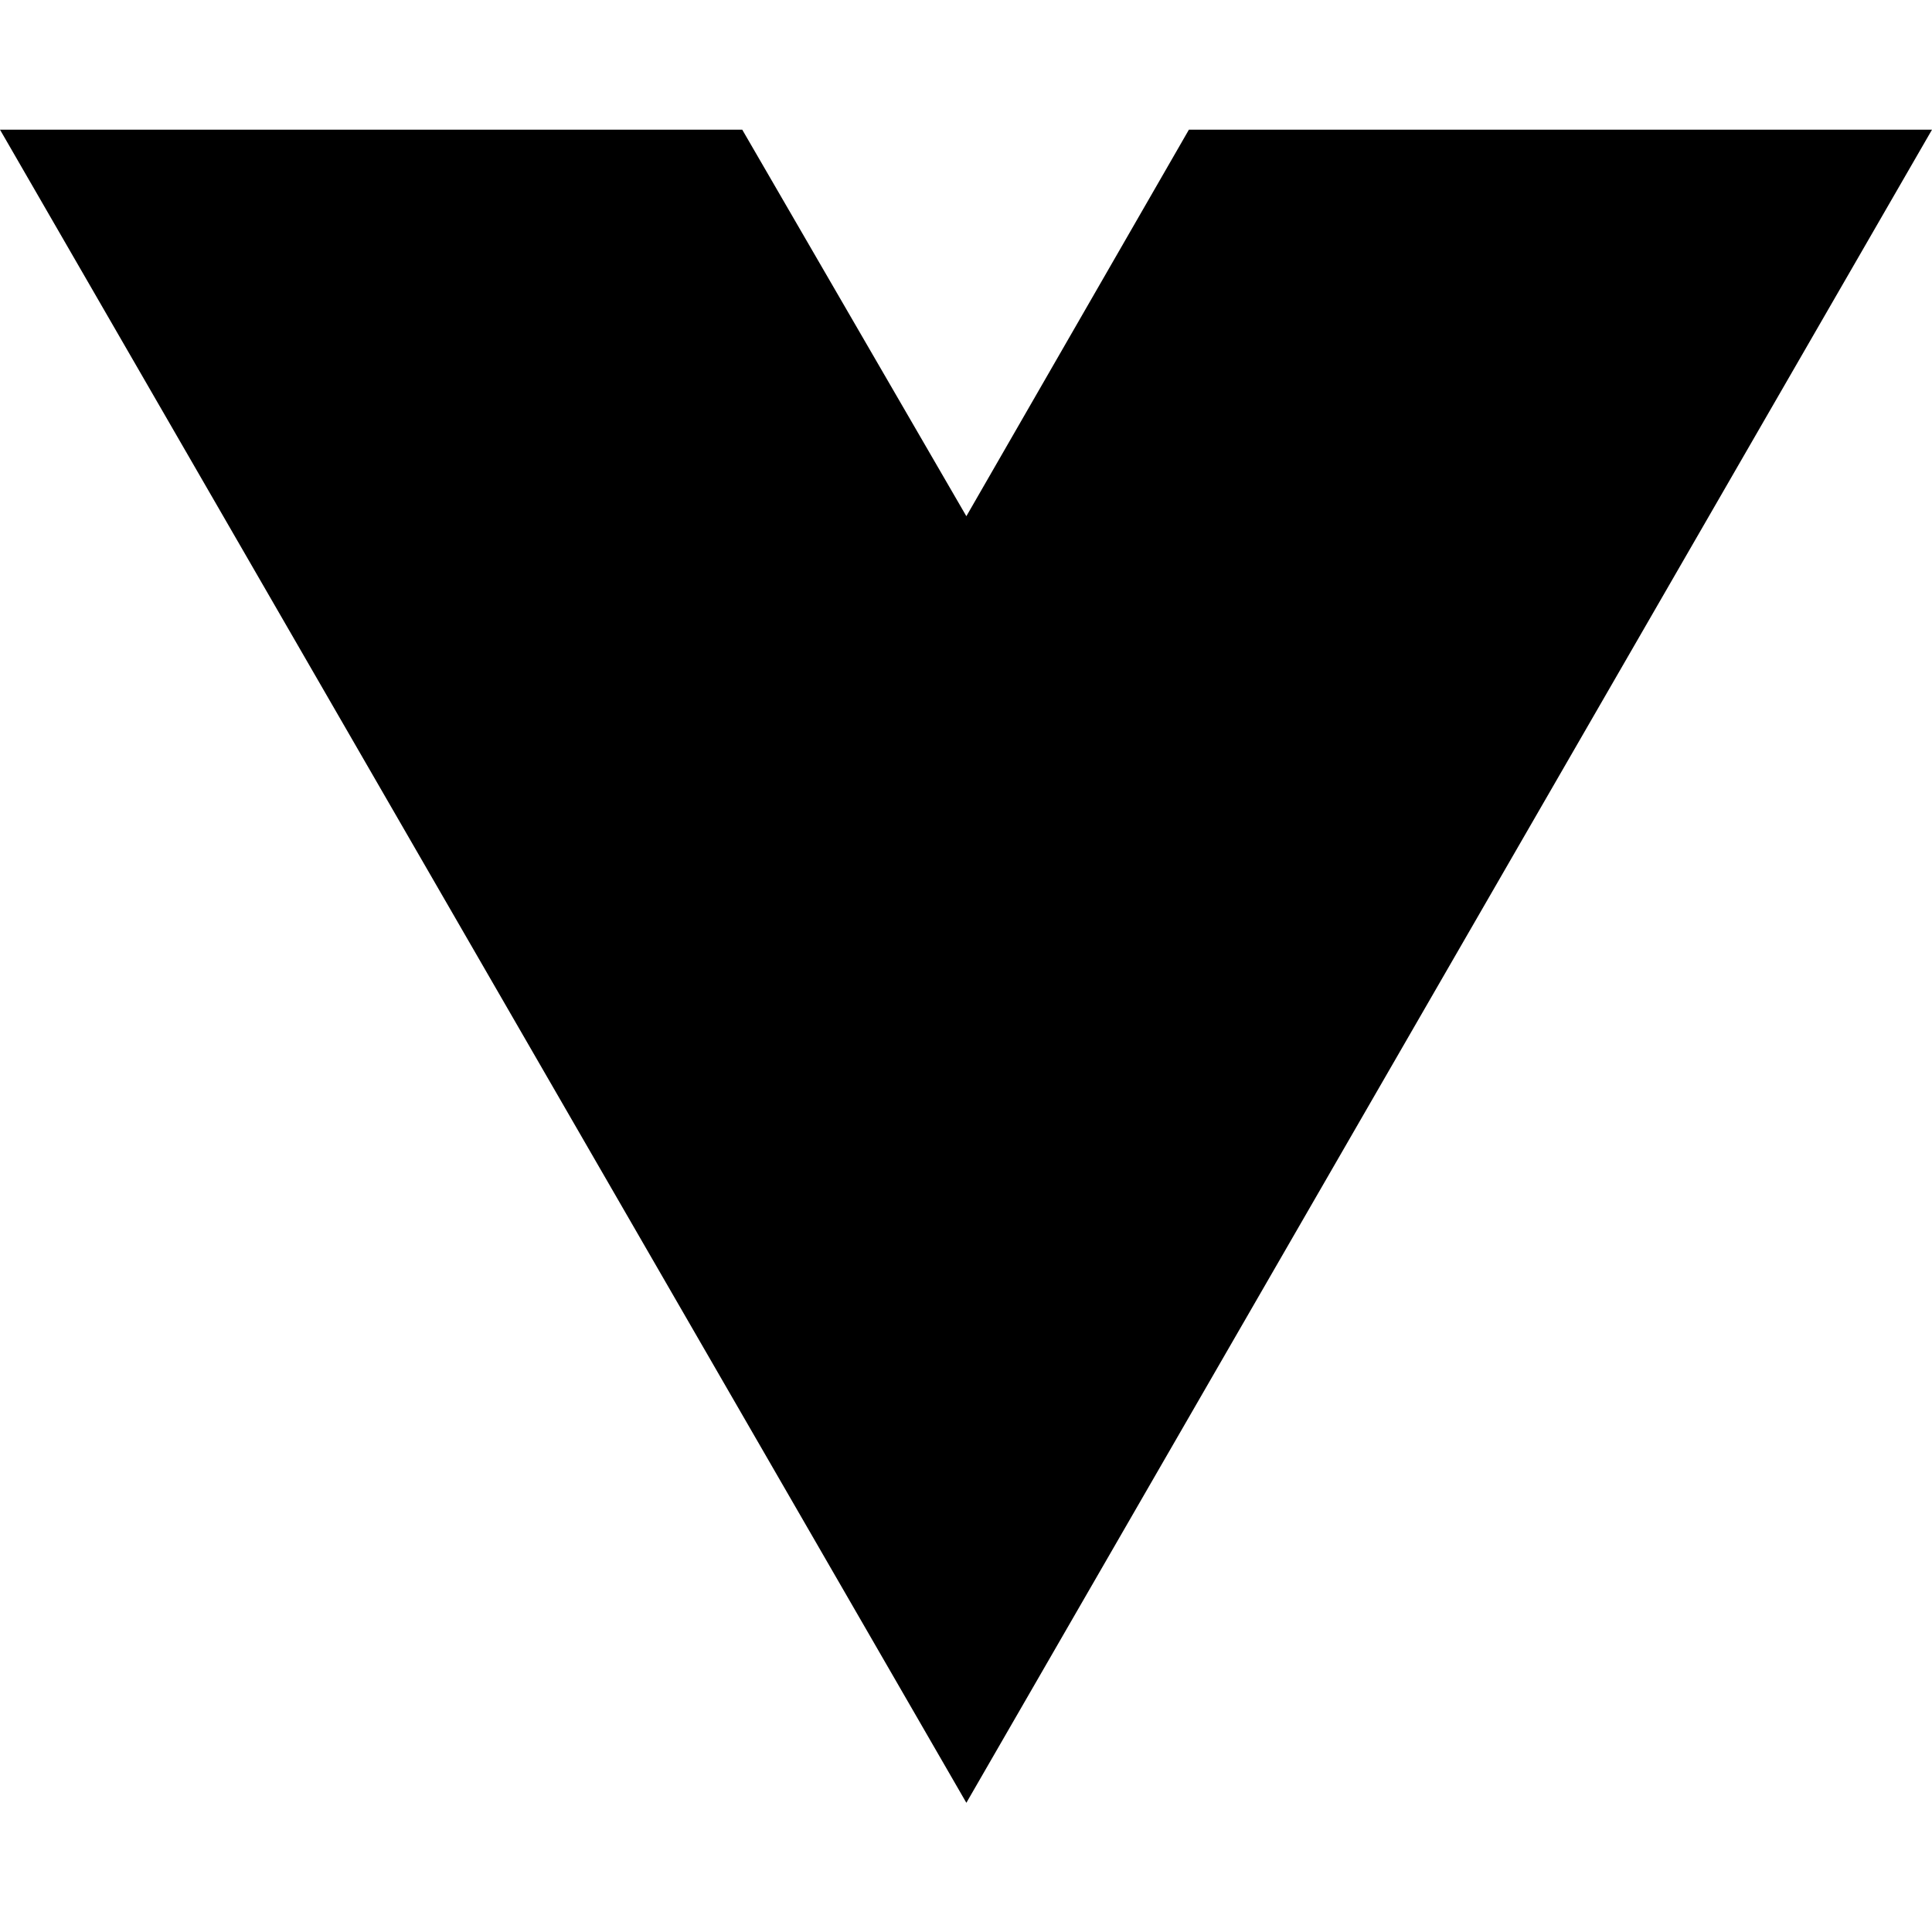
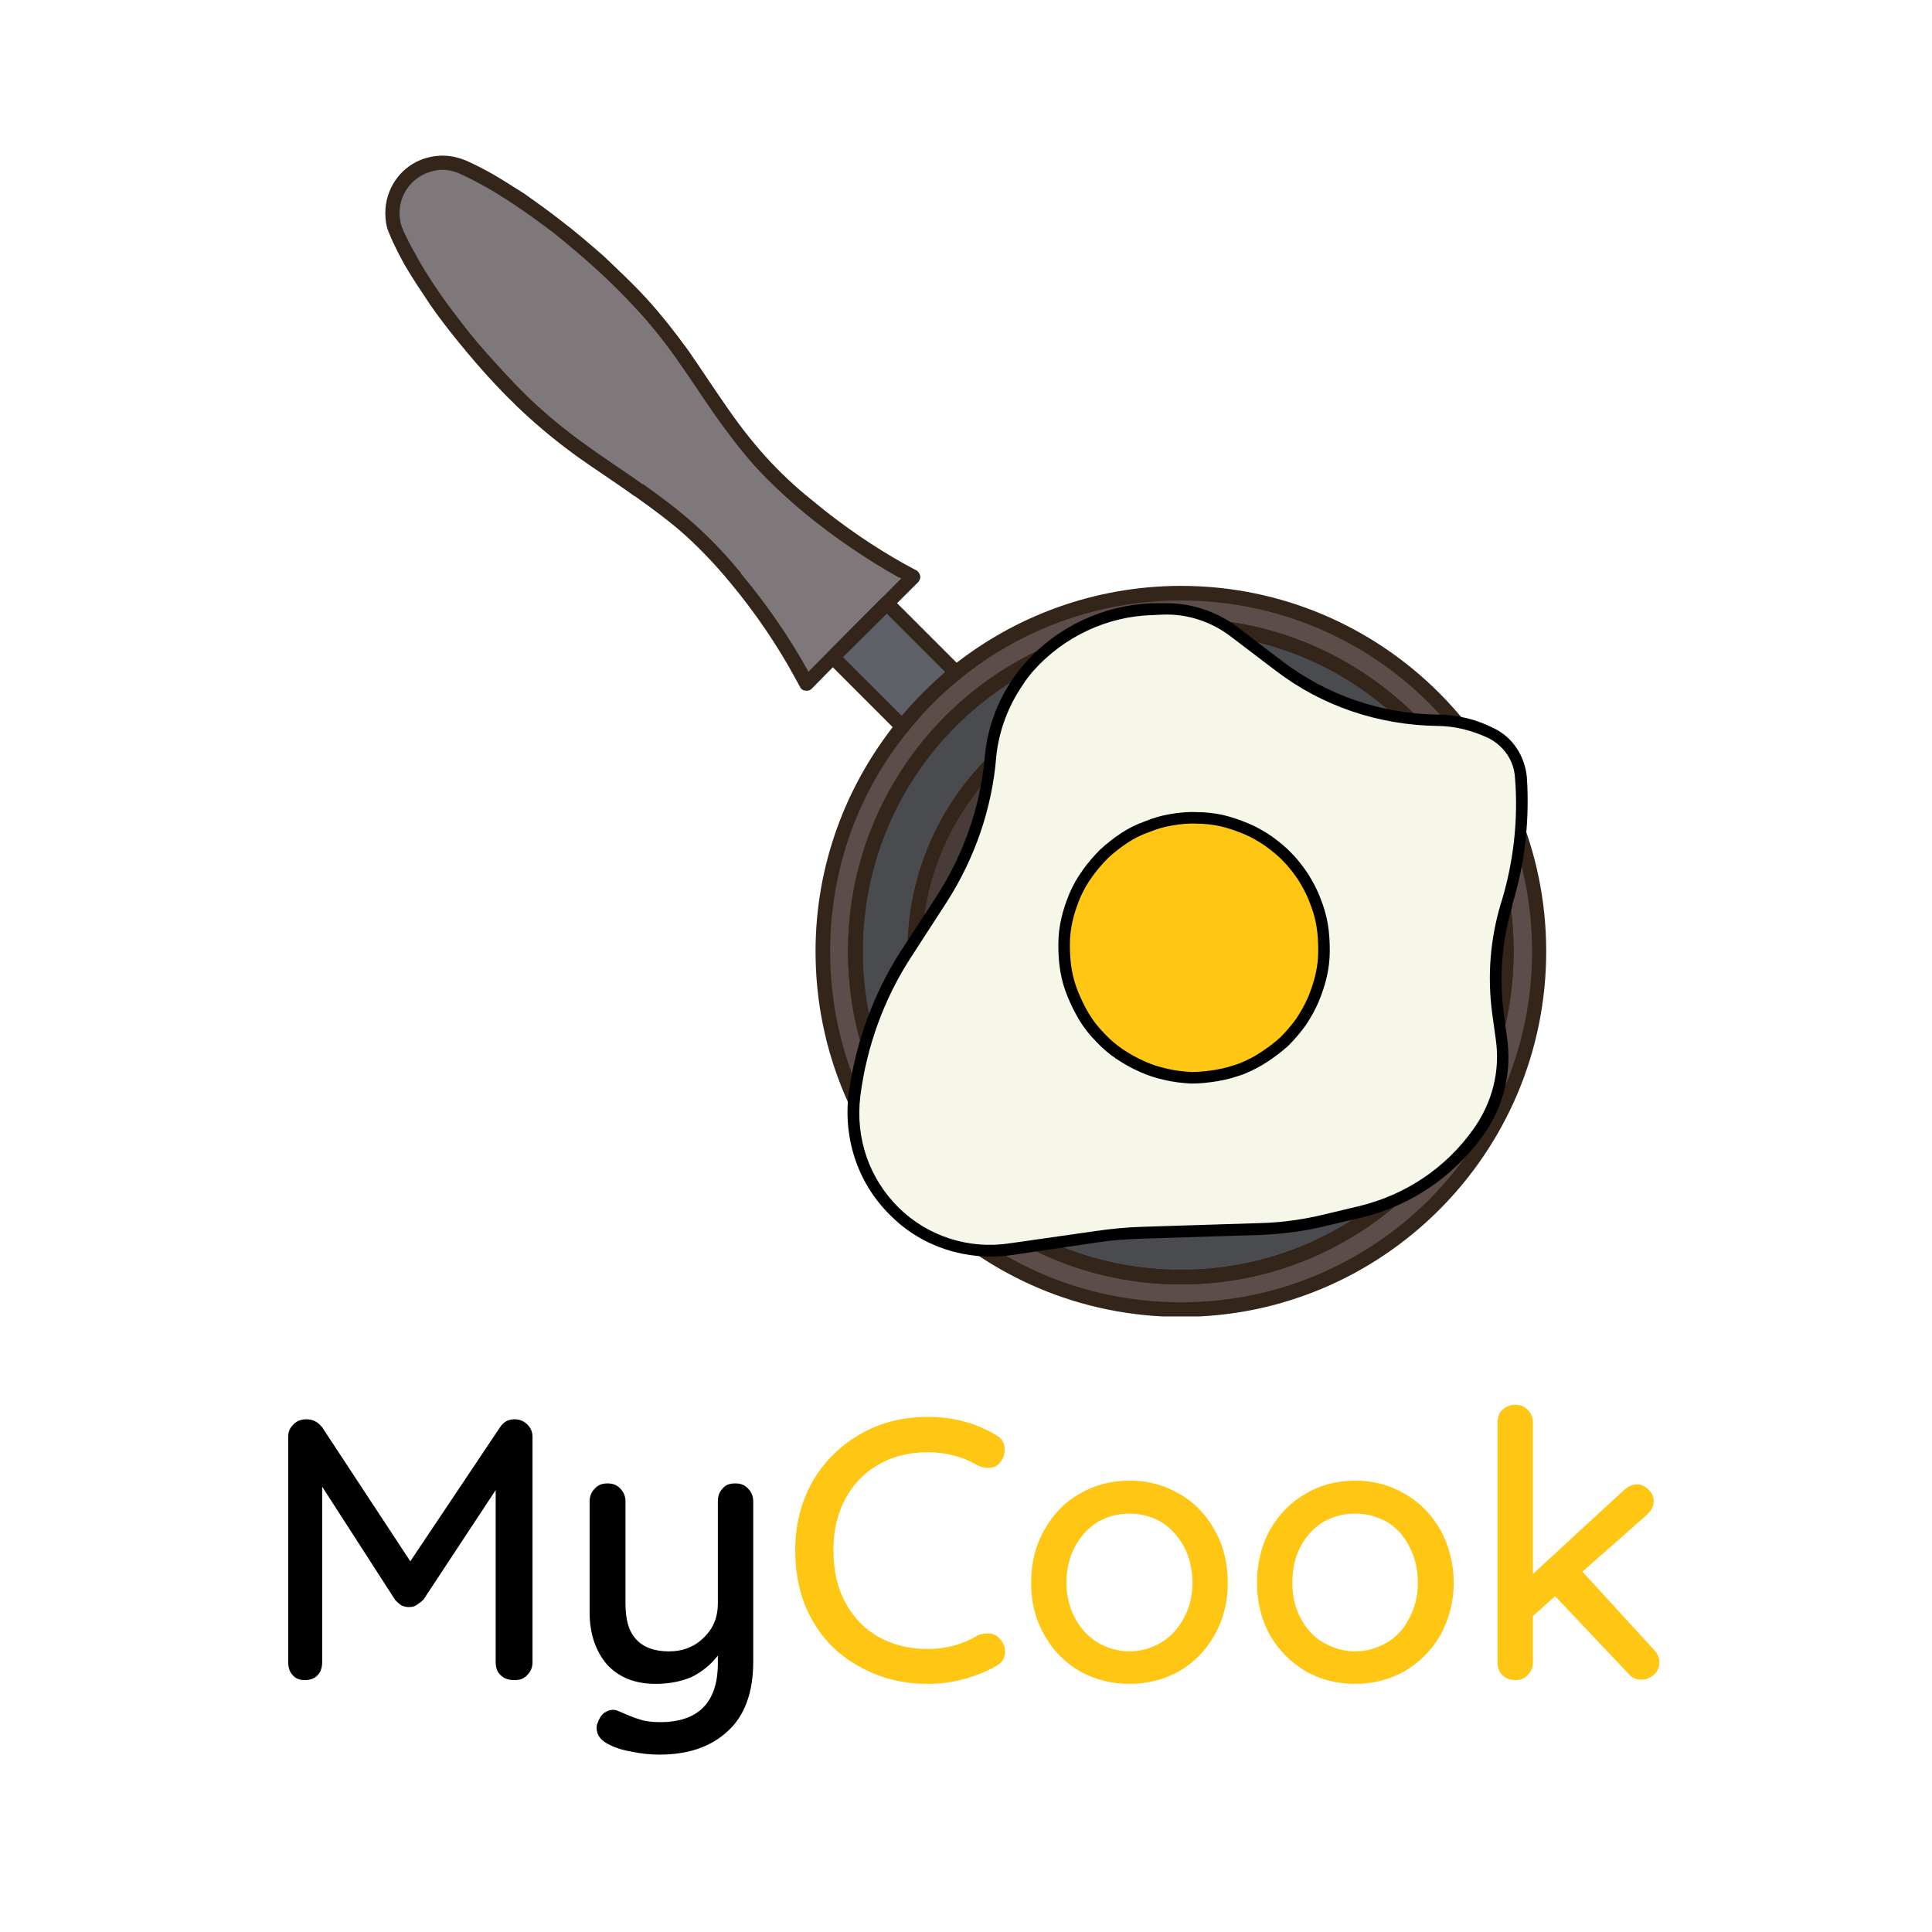
- <svg xmlns="http://www.w3.org/2000/svg" width="16" height="16" viewBox="0 0 16 16" fill="none">
-   <path d="M8.003 14.93L0 1.074H6.147L8.003 4.275L9.846 1.074H16L8.003 14.93Z" fill="black" />
+ <svg xmlns="http://www.w3.org/2000/svg" width="16px" height="16px" viewBox="0 0 16 16" version="1.1">
+   <defs>
+     <clipPath id="clip1">
+       <path d="M 3.191 1.285 L 7.703 1.285 L 7.703 5.809 L 3.191 5.809 Z M 3.191 1.285 " />
+     </clipPath>
+     <clipPath id="clip2">
+       <path d="M 6.637 4.742 L 12.809 4.742 L 12.809 10.902 L 6.637 10.902 Z M 6.637 4.742 " />
+     </clipPath>
+     <clipPath id="clip3">
+       <path d="M 7 5 L 12.68 5 L 12.68 10.43 L 7 10.43 Z M 7 5 " />
+     </clipPath>
+     <clipPath id="clip4">
+       <path d="M 5.91 9.129 L 9.496 3.992 L 13.91 7.07 L 10.328 12.207 Z M 5.91 9.129 " />
+     </clipPath>
+     <clipPath id="clip5">
+       <path d="M 5.91 9.129 L 9.496 3.992 L 13.91 7.07 L 10.328 12.207 Z M 5.91 9.129 " />
+     </clipPath>
+     <clipPath id="clip6">
+       <path d="M 5.91 9.129 L 9.496 3.992 L 13.91 7.07 L 10.328 12.207 Z M 5.91 9.129 " />
+     </clipPath>
+     <clipPath id="clip7">
+       <path d="M 7 4.977 L 12.68 4.977 L 12.68 10.43 L 7 10.43 Z M 7 4.977 " />
+     </clipPath>
+     <clipPath id="clip8">
+       <path d="M 5.91 9.129 L 9.496 3.992 L 13.91 7.07 L 10.328 12.207 Z M 5.91 9.129 " />
+     </clipPath>
+     <clipPath id="clip9">
+       <path d="M 5.91 9.129 L 9.496 3.992 L 13.91 7.07 L 10.328 12.207 Z M 5.91 9.129 " />
+     </clipPath>
+     <clipPath id="clip10">
+       <path d="M 5.91 9.129 L 9.496 3.992 L 13.91 7.07 L 10.328 12.207 Z M 5.91 9.129 " />
+     </clipPath>
+     <clipPath id="clip11">
+       <path d="M 8.77 6.754 L 11 6.754 L 11 9 L 8.77 9 Z M 8.77 6.754 " />
+     </clipPath>
+     <clipPath id="clip12">
+       <path d="M 5.91 9.129 L 9.496 3.992 L 13.91 7.07 L 10.328 12.207 Z M 5.91 9.129 " />
+     </clipPath>
+     <clipPath id="clip13">
+       <path d="M 5.91 9.129 L 9.496 3.992 L 13.91 7.07 L 10.328 12.207 Z M 5.91 9.129 " />
+     </clipPath>
+     <clipPath id="clip14">
+       <path d="M 5.91 9.129 L 9.496 3.992 L 13.91 7.07 L 10.328 12.207 Z M 5.91 9.129 " />
+     </clipPath>
+     <clipPath id="clip15">
+       <path d="M 7.348 5.332 L 12.324 5.332 L 12.324 10.312 L 7.348 10.312 Z M 7.348 5.332 " />
+     </clipPath>
+     <clipPath id="clip16">
+       <path d="M 5.91 9.129 L 9.496 3.992 L 13.91 7.07 L 10.328 12.207 Z M 5.91 9.129 " />
+     </clipPath>
+     <clipPath id="clip17">
+       <path d="M 5.91 9.129 L 9.496 3.992 L 13.91 7.07 L 10.328 12.207 Z M 5.91 9.129 " />
+     </clipPath>
+     <clipPath id="clip18">
+       <path d="M 5.91 9.129 L 9.496 3.992 L 13.91 7.07 L 10.328 12.207 Z M 5.91 9.129 " />
+     </clipPath>
+   </defs>
+   <g id="surface1">
+     <path style=" stroke:none;fill-rule:nonzero;fill:rgb(36.471%,37.647%,40.392%);fill-opacity:1;" d="M 7.055 5.09 L 6.543 5.09 L 8.184 6.73 L 8.629 6.281 L 7.055 4.707 L 7.055 5.09 " />
+     <path style=" stroke:none;fill-rule:nonzero;fill:rgb(49.412%,47.059%,48.235%);fill-opacity:1;" d="M 3.508 1.379 C 3.297 1.465 3.195 1.707 3.281 1.918 C 3.281 1.918 3.316 2.012 3.402 2.156 C 3.441 2.23 3.492 2.312 3.559 2.41 C 3.621 2.504 3.695 2.605 3.781 2.715 C 3.867 2.824 3.961 2.941 4.066 3.059 C 4.176 3.172 4.289 3.293 4.414 3.41 C 4.543 3.527 4.684 3.637 4.832 3.742 C 4.98 3.852 5.137 3.953 5.289 4.059 C 5.441 4.164 5.59 4.277 5.723 4.398 C 5.859 4.52 5.98 4.648 6.09 4.785 C 6.309 5.047 6.492 5.32 6.629 5.57 C 6.648 5.602 6.664 5.633 6.68 5.66 L 7.562 4.777 C 7.531 4.762 7.504 4.746 7.473 4.73 C 7.223 4.59 6.949 4.41 6.684 4.188 C 6.551 4.078 6.422 3.957 6.301 3.824 C 6.18 3.688 6.066 3.543 5.961 3.391 C 5.852 3.234 5.75 3.078 5.645 2.93 C 5.539 2.781 5.426 2.641 5.312 2.516 C 5.195 2.387 5.074 2.273 4.957 2.168 C 4.84 2.062 4.727 1.965 4.617 1.879 C 4.508 1.793 4.402 1.719 4.309 1.656 C 4.215 1.594 4.129 1.539 4.059 1.5 C 3.914 1.418 3.82 1.379 3.82 1.379 C 3.723 1.34 3.613 1.336 3.508 1.379 " />
+     <path style=" stroke:none;fill-rule:nonzero;fill:rgb(36.471%,30.196%,29.02%);fill-opacity:1;" d="M 9.781 4.914 C 11.418 4.914 12.746 6.242 12.746 7.879 C 12.746 9.516 11.418 10.844 9.781 10.844 C 8.141 10.844 6.812 9.516 6.812 7.879 C 6.812 6.242 8.141 4.914 9.781 4.914 " />
+     <path style=" stroke:none;fill-rule:nonzero;fill:rgb(29.02%,29.412%,30.98%);fill-opacity:1;" d="M 9.781 5.184 C 11.27 5.184 12.477 6.391 12.477 7.879 C 12.477 9.367 11.27 10.574 9.781 10.574 C 8.289 10.574 7.082 9.367 7.082 7.879 C 7.082 6.391 8.289 5.184 9.781 5.184 " />
+     <path style=" stroke:none;fill-rule:nonzero;fill:rgb(28.235%,23.137%,21.961%);fill-opacity:1;" d="M 9.781 5.672 C 11 5.672 11.984 6.66 11.984 7.879 C 11.984 9.098 11 10.086 9.781 10.086 C 8.562 10.086 7.574 9.098 7.574 7.879 C 7.574 6.66 8.562 5.672 9.781 5.672 " />
+     <path style=" stroke:none;fill-rule:nonzero;fill:rgb(20%,14.51%,9.804%);fill-opacity:1;" d="M 7.473 6.016 L 7.52 6.055 C 7.648 5.895 7.793 5.746 7.957 5.617 C 7.969 5.605 7.977 5.59 7.977 5.574 C 7.977 5.559 7.973 5.539 7.961 5.527 L 7.387 4.953 C 7.375 4.941 7.359 4.938 7.344 4.938 C 7.328 4.938 7.312 4.941 7.301 4.953 L 6.855 5.402 C 6.832 5.426 6.832 5.461 6.855 5.484 L 7.43 6.059 C 7.441 6.07 7.457 6.078 7.477 6.078 C 7.492 6.074 7.508 6.066 7.52 6.055 L 7.473 6.016 L 7.516 5.977 L 6.98 5.441 L 7.344 5.082 L 7.875 5.613 L 7.918 5.57 L 7.879 5.523 C 7.715 5.66 7.562 5.812 7.426 5.98 L 7.473 6.016 L 7.516 5.977 L 7.473 6.016 " />
+     <g clip-path="url(#clip1)" clip-rule="nonzero">
+       <path style=" stroke:none;fill-rule:nonzero;fill:rgb(20%,14.51%,9.804%);fill-opacity:1;" d="M 3.508 1.379 L 3.484 1.324 C 3.301 1.398 3.191 1.578 3.191 1.762 C 3.191 1.824 3.199 1.883 3.227 1.941 C 3.227 1.945 3.266 2.039 3.348 2.188 C 3.391 2.262 3.445 2.348 3.508 2.441 C 3.57 2.539 3.648 2.645 3.734 2.754 C 3.82 2.863 3.918 2.98 4.023 3.098 C 4.129 3.215 4.246 3.336 4.375 3.453 C 4.504 3.57 4.645 3.684 4.797 3.793 C 4.945 3.898 5.105 4 5.254 4.109 L 5.258 4.109 C 5.406 4.215 5.555 4.324 5.684 4.441 C 5.816 4.562 5.934 4.688 6.043 4.82 C 6.262 5.082 6.441 5.352 6.578 5.602 C 6.594 5.629 6.609 5.66 6.625 5.688 C 6.633 5.707 6.652 5.719 6.668 5.719 C 6.688 5.723 6.707 5.719 6.723 5.703 L 6.938 5.484 L 7.605 4.82 C 7.617 4.805 7.625 4.785 7.621 4.77 C 7.617 4.75 7.605 4.734 7.59 4.723 C 7.562 4.711 7.531 4.691 7.5 4.676 C 7.254 4.539 6.984 4.359 6.723 4.141 C 6.59 4.035 6.461 3.914 6.344 3.785 C 6.223 3.652 6.113 3.508 6.008 3.355 C 5.902 3.203 5.801 3.047 5.695 2.895 C 5.586 2.746 5.473 2.602 5.355 2.473 C 5.238 2.344 5.113 2.23 5 2.121 C 4.879 2.016 4.766 1.918 4.652 1.832 C 4.543 1.746 4.438 1.672 4.344 1.605 C 4.246 1.543 4.16 1.488 4.086 1.445 C 3.941 1.363 3.848 1.324 3.844 1.324 C 3.785 1.301 3.727 1.289 3.664 1.289 C 3.605 1.289 3.543 1.301 3.484 1.324 L 3.531 1.434 C 3.574 1.418 3.617 1.406 3.664 1.406 C 3.711 1.406 3.758 1.418 3.801 1.434 L 3.82 1.379 L 3.793 1.43 L 3.797 1.434 C 3.805 1.438 3.891 1.473 4.027 1.551 C 4.098 1.59 4.184 1.645 4.277 1.707 C 4.371 1.77 4.473 1.844 4.582 1.926 C 4.688 2.012 4.801 2.105 4.918 2.211 C 5.035 2.316 5.152 2.43 5.266 2.555 C 5.383 2.68 5.492 2.816 5.598 2.965 C 5.703 3.113 5.805 3.27 5.91 3.422 C 6.02 3.578 6.133 3.727 6.254 3.863 C 6.379 4 6.512 4.121 6.645 4.234 C 6.914 4.457 7.191 4.641 7.441 4.781 L 7.445 4.781 C 7.473 4.797 7.504 4.812 7.535 4.832 L 7.562 4.777 L 7.52 4.734 L 6.855 5.402 L 6.637 5.621 L 6.68 5.66 L 6.73 5.633 C 6.715 5.605 6.699 5.574 6.684 5.543 C 6.543 5.289 6.359 5.016 6.133 4.746 L 6.137 4.746 C 6.023 4.609 5.902 4.477 5.766 4.355 C 5.629 4.23 5.477 4.117 5.324 4.008 L 5.324 4.012 C 5.172 3.902 5.012 3.801 4.867 3.695 C 4.719 3.59 4.582 3.48 4.457 3.367 C 4.332 3.254 4.219 3.133 4.113 3.016 C 4.008 2.902 3.91 2.789 3.828 2.68 C 3.742 2.57 3.668 2.469 3.605 2.375 C 3.543 2.281 3.492 2.199 3.453 2.129 L 3.453 2.125 C 3.41 2.055 3.383 2 3.363 1.957 C 3.352 1.938 3.348 1.922 3.34 1.914 C 3.34 1.906 3.34 1.902 3.336 1.902 L 3.336 1.898 C 3.316 1.855 3.309 1.809 3.309 1.762 C 3.309 1.625 3.391 1.492 3.531 1.434 L 3.508 1.379 " />
+     </g>
+     <g clip-path="url(#clip2)" clip-rule="nonzero">
+       <path style=" stroke:none;fill-rule:nonzero;fill:rgb(20%,14.51%,9.804%);fill-opacity:1;" d="M 9.781 5.184 L 9.781 5.242 C 10.508 5.242 11.168 5.535 11.645 6.016 C 12.121 6.492 12.418 7.152 12.418 7.879 C 12.418 8.605 12.121 9.266 11.645 9.742 C 11.168 10.223 10.508 10.516 9.781 10.516 C 9.051 10.516 8.395 10.223 7.914 9.742 C 7.438 9.266 7.145 8.605 7.145 7.879 C 7.145 7.152 7.438 6.492 7.914 6.016 C 8.395 5.535 9.051 5.242 9.781 5.242 L 9.781 5.121 C 8.258 5.121 7.023 6.355 7.023 7.879 C 7.023 9.402 8.258 10.637 9.781 10.637 C 11.301 10.637 12.535 9.402 12.535 7.879 C 12.535 6.355 11.301 5.121 9.781 5.121 Z M 7.473 6.016 L 7.426 5.98 C 7.008 6.5 6.754 7.16 6.754 7.879 C 6.754 9.551 8.109 10.906 9.781 10.906 C 11.449 10.906 12.805 9.551 12.805 7.879 C 12.805 6.207 11.449 4.852 9.781 4.852 C 9.062 4.852 8.398 5.105 7.879 5.523 C 7.715 5.66 7.562 5.812 7.426 5.98 L 7.473 6.016 L 7.52 6.055 C 7.648 5.895 7.793 5.746 7.957 5.617 C 8.453 5.215 9.09 4.973 9.781 4.973 C 10.582 4.973 11.309 5.297 11.836 5.824 C 12.359 6.352 12.688 7.074 12.688 7.879 C 12.688 8.684 12.359 9.406 11.836 9.934 C 11.309 10.461 10.582 10.785 9.781 10.785 C 8.977 10.785 8.25 10.461 7.723 9.934 C 7.199 9.406 6.875 8.684 6.875 7.879 C 6.875 7.188 7.113 6.555 7.52 6.055 L 7.473 6.016 " />
+     </g>
+     <path style=" stroke:none;fill-rule:nonzero;fill:rgb(20%,14.51%,9.804%);fill-opacity:1;" d="M 9.781 5.672 L 9.781 5.73 C 10.371 5.73 10.91 5.973 11.297 6.359 C 11.688 6.75 11.926 7.285 11.926 7.879 C 11.926 8.473 11.688 9.008 11.297 9.398 C 10.91 9.785 10.371 10.027 9.781 10.027 C 9.188 10.027 8.652 9.785 8.262 9.398 C 7.875 9.008 7.633 8.473 7.633 7.879 C 7.633 7.285 7.875 6.75 8.262 6.359 C 8.652 5.973 9.188 5.73 9.781 5.73 L 9.781 5.613 C 8.527 5.613 7.516 6.629 7.516 7.879 C 7.516 9.129 8.527 10.145 9.781 10.145 C 11.031 10.145 12.047 9.129 12.047 7.879 C 12.047 6.629 11.031 5.613 9.781 5.613 Z M 7.082 7.879 L 7.023 7.879 C 7.023 9.402 8.258 10.637 9.781 10.637 C 11.301 10.637 12.535 9.402 12.535 7.879 C 12.535 6.355 11.301 5.121 9.781 5.121 C 8.258 5.121 7.023 6.355 7.023 7.879 L 7.145 7.879 C 7.145 7.152 7.438 6.492 7.914 6.016 C 8.395 5.535 9.051 5.242 9.781 5.242 C 10.508 5.242 11.168 5.535 11.645 6.016 C 12.121 6.492 12.418 7.152 12.418 7.879 C 12.418 8.605 12.121 9.266 11.645 9.742 C 11.168 10.223 10.508 10.516 9.781 10.516 C 9.051 10.516 8.395 10.223 7.914 9.742 C 7.438 9.266 7.145 8.605 7.145 7.879 L 7.082 7.879 " />
+     <path style=" stroke:none;fill-rule:nonzero;fill:rgb(20%,14.51%,9.804%);fill-opacity:1;" d="M 7.574 7.879 L 7.516 7.879 C 7.516 9.129 8.527 10.145 9.781 10.145 C 11.031 10.145 12.047 9.129 12.047 7.879 C 12.047 6.629 11.031 5.613 9.781 5.613 C 8.527 5.613 7.516 6.629 7.516 7.879 L 7.633 7.879 C 7.633 7.285 7.875 6.75 8.262 6.359 C 8.652 5.973 9.188 5.73 9.781 5.73 C 10.371 5.73 10.91 5.973 11.297 6.359 C 11.688 6.75 11.926 7.285 11.926 7.879 C 11.926 8.473 11.688 9.008 11.297 9.398 C 10.91 9.785 10.371 10.027 9.781 10.027 C 9.188 10.027 8.652 9.785 8.262 9.398 C 7.875 9.008 7.633 8.473 7.633 7.879 L 7.574 7.879 " />
+     <g clip-path="url(#clip3)" clip-rule="nonzero">
+       <g clip-path="url(#clip4)" clip-rule="nonzero">
+         <g clip-path="url(#clip5)" clip-rule="nonzero">
+           <g clip-path="url(#clip6)" clip-rule="nonzero">
+             <path style=" stroke:none;fill-rule:nonzero;fill:rgb(96.863%,96.863%,91.373%);fill-opacity:1;" d="M 11.902 5.965 C 11.426 5.957 10.969 5.801 10.594 5.516 L 10.219 5.23 C 10.051 5.102 9.84 5.035 9.625 5.043 L 9.539 5.047 C 9.152 5.059 8.785 5.23 8.527 5.52 C 8.34 5.73 8.227 5.992 8.203 6.27 C 8.168 6.684 8.031 7.086 7.801 7.438 L 7.504 7.902 C 7.273 8.258 7.129 8.656 7.078 9.074 C 7.031 9.43 7.156 9.785 7.41 10.039 C 7.66 10.285 8.012 10.398 8.363 10.348 L 9.082 10.242 C 9.207 10.223 9.332 10.211 9.457 10.207 L 10.441 10.176 C 10.625 10.172 10.809 10.145 10.984 10.102 L 11.27 10.035 C 11.66 9.938 12.004 9.707 12.238 9.383 C 12.402 9.152 12.473 8.871 12.434 8.598 L 12.406 8.395 C 12.363 8.094 12.387 7.785 12.477 7.492 L 12.48 7.484 C 12.582 7.145 12.621 6.789 12.594 6.441 C 12.586 6.281 12.492 6.145 12.348 6.07 C 12.211 6.004 12.059 5.965 11.902 5.965 Z M 11.902 5.965 " />
+           </g>
+         </g>
+       </g>
+     </g>
+     <g clip-path="url(#clip7)" clip-rule="nonzero">
+       <g clip-path="url(#clip8)" clip-rule="nonzero">
+         <g clip-path="url(#clip9)" clip-rule="nonzero">
+           <g clip-path="url(#clip10)" clip-rule="nonzero">
+             <path style=" stroke:none;fill-rule:nonzero;fill:rgb(0%,0%,0%);fill-opacity:1;" d="M 12.289 9.395 C 12.285 9.402 12.281 9.406 12.277 9.41 C 12.035 9.746 11.684 9.984 11.281 10.082 L 11 10.148 C 10.816 10.195 10.629 10.219 10.441 10.227 L 9.457 10.258 C 9.336 10.262 9.211 10.27 9.09 10.289 L 8.371 10.395 C 8.008 10.445 7.637 10.328 7.379 10.07 C 7.109 9.809 6.984 9.441 7.027 9.066 C 7.082 8.648 7.23 8.234 7.461 7.875 L 7.762 7.414 C 7.984 7.066 8.121 6.672 8.156 6.266 C 8.18 5.98 8.301 5.703 8.492 5.488 C 8.758 5.188 9.141 5.012 9.535 4.996 L 9.625 4.996 C 9.848 4.988 10.07 5.059 10.246 5.191 L 10.621 5.477 C 10.992 5.758 11.434 5.91 11.902 5.918 C 12.066 5.918 12.227 5.957 12.371 6.031 C 12.527 6.105 12.629 6.262 12.645 6.438 C 12.668 6.793 12.629 7.152 12.523 7.496 L 12.523 7.508 C 12.438 7.793 12.414 8.09 12.453 8.387 L 12.48 8.59 C 12.523 8.875 12.453 9.16 12.289 9.395 Z M 8.473 5.668 C 8.348 5.848 8.27 6.059 8.25 6.273 C 8.215 6.695 8.074 7.105 7.844 7.465 L 7.543 7.93 C 7.32 8.273 7.176 8.672 7.125 9.078 C 7.082 9.426 7.199 9.762 7.445 10.004 C 7.684 10.238 8.023 10.348 8.359 10.297 L 9.074 10.195 C 9.203 10.176 9.328 10.164 9.457 10.16 L 10.438 10.129 C 10.617 10.125 10.801 10.098 10.977 10.055 L 11.258 9.988 C 11.641 9.895 11.973 9.672 12.199 9.355 C 12.359 9.133 12.426 8.867 12.387 8.605 L 12.359 8.402 C 12.316 8.09 12.34 7.781 12.43 7.48 L 12.434 7.469 C 12.535 7.137 12.574 6.789 12.547 6.445 C 12.539 6.301 12.457 6.18 12.328 6.113 C 12.195 6.051 12.051 6.012 11.902 6.012 C 11.414 6.004 10.949 5.848 10.566 5.555 L 10.191 5.27 C 10.031 5.148 9.832 5.082 9.629 5.09 L 9.539 5.094 C 9.168 5.105 8.812 5.273 8.562 5.551 C 8.531 5.586 8.5 5.625 8.473 5.668 Z M 8.473 5.668 " />
+           </g>
+         </g>
+       </g>
+     </g>
+     <g clip-path="url(#clip11)" clip-rule="nonzero">
+       <g clip-path="url(#clip12)" clip-rule="nonzero">
+         <g clip-path="url(#clip13)" clip-rule="nonzero">
+           <g clip-path="url(#clip14)" clip-rule="nonzero">
+             <path style=" stroke:none;fill-rule:nonzero;fill:rgb(100%,77.647%,7.451%);fill-opacity:1;" d="M 10.504 6.965 C 10.562 7.008 10.617 7.051 10.664 7.102 C 10.715 7.152 10.758 7.211 10.797 7.27 C 10.832 7.328 10.867 7.391 10.891 7.457 C 10.918 7.523 10.938 7.59 10.949 7.66 C 10.961 7.73 10.965 7.801 10.965 7.871 C 10.965 7.941 10.957 8.012 10.941 8.078 C 10.926 8.148 10.902 8.215 10.875 8.281 C 10.848 8.344 10.812 8.406 10.773 8.465 C 10.73 8.523 10.688 8.574 10.637 8.625 C 10.586 8.672 10.527 8.715 10.469 8.754 C 10.41 8.793 10.348 8.824 10.281 8.852 C 10.215 8.875 10.148 8.895 10.078 8.906 C 10.008 8.918 9.938 8.926 9.867 8.926 C 9.797 8.922 9.727 8.914 9.66 8.898 C 9.59 8.883 9.523 8.863 9.457 8.832 C 9.395 8.805 9.332 8.77 9.273 8.73 C 9.215 8.691 9.16 8.645 9.113 8.594 C 9.062 8.543 9.02 8.488 8.98 8.426 C 8.945 8.367 8.914 8.305 8.887 8.238 C 8.859 8.172 8.84 8.105 8.828 8.035 C 8.816 7.965 8.812 7.895 8.812 7.824 C 8.812 7.754 8.82 7.684 8.836 7.617 C 8.852 7.547 8.875 7.48 8.902 7.414 C 8.93 7.352 8.965 7.289 9.008 7.23 C 9.047 7.176 9.094 7.121 9.145 7.07 C 9.195 7.023 9.25 6.98 9.309 6.941 C 9.367 6.902 9.43 6.871 9.496 6.848 C 9.562 6.82 9.629 6.801 9.699 6.789 C 9.77 6.777 9.84 6.77 9.91 6.773 C 9.98 6.773 10.051 6.781 10.121 6.797 C 10.188 6.812 10.254 6.836 10.32 6.863 C 10.387 6.891 10.445 6.926 10.504 6.965 Z M 10.504 6.965 " />
+           </g>
+         </g>
+       </g>
+     </g>
+     <g clip-path="url(#clip15)" clip-rule="nonzero">
+       <g clip-path="url(#clip16)" clip-rule="nonzero">
+         <g clip-path="url(#clip17)" clip-rule="nonzero">
+           <g clip-path="url(#clip18)" clip-rule="nonzero">
+             <path style="fill:none;stroke-width:4;stroke-linecap:butt;stroke-linejoin:miter;stroke:rgb(0%,0%,0%);stroke-opacity:1;stroke-miterlimit:10;" d="M 182.191 104.674 C 182.119 107.711 181.953 110.614 181.333 113.435 C 180.805 116.391 179.823 119.266 178.747 122.006 C 177.578 124.613 176.274 127.313 174.556 129.705 C 172.931 132.231 171.119 134.489 168.986 136.572 C 166.853 138.656 164.533 140.471 162.119 142.153 C 159.706 143.835 157.105 145.249 154.451 146.301 C 151.663 147.447 148.823 148.232 145.888 148.883 C 143.088 149.44 140.101 149.729 137.154 149.792 C 134.113 149.72 131.341 149.461 128.382 148.935 C 125.557 148.315 122.679 147.334 119.935 146.259 C 117.19 145.185 114.621 143.789 112.092 142.166 C 109.697 140.45 107.437 138.641 105.351 136.51 C 103.264 134.38 101.313 132.156 99.629 129.745 C 98.079 127.241 96.663 124.644 95.61 121.993 C 94.462 119.209 93.542 116.465 93.025 113.441 C 92.467 110.644 92.177 107.66 92.115 104.717 C 92.052 101.774 92.352 98.778 92.973 95.956 C 93.5 93.001 94.348 90.22 95.558 87.385 C 96.727 84.779 98.125 82.212 99.749 79.687 C 101.374 77.161 103.186 74.903 105.319 72.819 C 107.452 70.736 109.772 68.92 112.186 67.239 C 114.599 65.557 117.2 64.143 119.854 63.091 C 122.642 61.945 125.483 61.16 128.417 60.509 C 131.217 59.952 134.205 59.662 137.245 59.734 C 140.058 59.765 143.057 60.064 146.017 60.591 C 148.842 61.211 151.627 62.058 154.371 63.133 C 157.115 64.207 159.684 65.603 162.079 67.319 C 164.608 68.941 166.869 70.751 168.955 72.881 C 171.041 75.012 172.993 77.236 174.542 79.74 C 176.226 82.15 177.642 84.748 178.789 87.532 C 179.843 90.183 180.629 93.02 181.28 95.951 C 181.932 98.881 182.128 101.731 182.191 104.674 Z M 182.191 104.674 " transform="matrix(0.0136697,-0.019595,0.0196193,0.0136866,5.959778,9.10223)" />
+           </g>
+         </g>
+       </g>
+     </g>
+     <path style=" stroke:none;fill-rule:nonzero;fill:rgb(0%,0%,0%);fill-opacity:1;" d="M 4.262 11.754 C 4.305 11.754 4.34 11.77 4.367 11.797 C 4.395 11.824 4.41 11.859 4.41 11.898 L 4.41 13.766 C 4.41 13.809 4.395 13.844 4.367 13.871 C 4.34 13.902 4.305 13.914 4.262 13.914 C 4.215 13.914 4.176 13.902 4.148 13.875 C 4.117 13.848 4.105 13.809 4.105 13.766 L 4.105 12.34 L 3.508 13.246 C 3.492 13.262 3.473 13.277 3.449 13.293 C 3.43 13.305 3.41 13.309 3.387 13.309 C 3.363 13.309 3.344 13.305 3.32 13.293 C 3.301 13.277 3.281 13.262 3.27 13.246 L 2.668 12.312 L 2.668 13.766 C 2.668 13.809 2.656 13.848 2.629 13.875 C 2.602 13.902 2.566 13.914 2.523 13.914 C 2.484 13.914 2.449 13.902 2.426 13.875 C 2.398 13.848 2.387 13.809 2.387 13.766 L 2.387 11.898 C 2.387 11.859 2.398 11.828 2.43 11.797 C 2.457 11.766 2.496 11.754 2.539 11.754 C 2.562 11.754 2.586 11.758 2.609 11.77 C 2.633 11.781 2.652 11.801 2.668 11.82 L 3.398 12.93 L 4.141 11.82 C 4.172 11.773 4.211 11.754 4.262 11.754 Z M 4.262 11.754 " />
+     <path style=" stroke:none;fill-rule:nonzero;fill:rgb(0%,0%,0%);fill-opacity:1;" d="M 6.09 12.285 C 6.133 12.285 6.168 12.297 6.195 12.328 C 6.223 12.355 6.238 12.391 6.238 12.434 L 6.238 13.762 C 6.238 14.02 6.164 14.215 6.023 14.34 C 5.883 14.469 5.695 14.531 5.461 14.531 C 5.387 14.531 5.309 14.523 5.238 14.508 C 5.164 14.496 5.102 14.477 5.055 14.453 C 4.977 14.418 4.941 14.371 4.941 14.309 C 4.941 14.301 4.941 14.285 4.949 14.27 C 4.961 14.234 4.977 14.207 5 14.188 C 5.023 14.172 5.047 14.16 5.078 14.16 C 5.094 14.16 5.109 14.164 5.125 14.172 C 5.188 14.199 5.242 14.223 5.293 14.238 C 5.34 14.254 5.398 14.262 5.465 14.262 C 5.785 14.262 5.945 14.098 5.945 13.773 L 5.945 13.711 C 5.887 13.785 5.816 13.844 5.73 13.887 C 5.641 13.926 5.539 13.945 5.43 13.945 C 5.258 13.945 5.125 13.891 5.027 13.785 C 4.934 13.676 4.883 13.531 4.883 13.355 L 4.883 12.434 C 4.883 12.391 4.898 12.355 4.926 12.328 C 4.953 12.297 4.988 12.285 5.031 12.285 C 5.074 12.285 5.109 12.297 5.137 12.328 C 5.164 12.355 5.18 12.391 5.18 12.434 L 5.18 13.277 C 5.18 13.414 5.207 13.512 5.27 13.578 C 5.328 13.641 5.418 13.676 5.539 13.676 C 5.656 13.676 5.754 13.637 5.828 13.562 C 5.906 13.488 5.945 13.395 5.945 13.277 L 5.945 12.434 C 5.945 12.391 5.957 12.355 5.984 12.328 C 6.008 12.297 6.043 12.285 6.09 12.285 Z M 6.09 12.285 " />
+     <path style=" stroke:none;fill-rule:nonzero;fill:rgb(100%,77.647%,7.451%);fill-opacity:1;" d="M 8.246 11.883 C 8.297 11.91 8.32 11.949 8.32 12.004 C 8.32 12.043 8.309 12.078 8.285 12.109 C 8.262 12.141 8.227 12.156 8.184 12.156 C 8.152 12.156 8.125 12.148 8.098 12.137 C 7.973 12.062 7.832 12.027 7.684 12.027 C 7.531 12.027 7.395 12.059 7.277 12.129 C 7.156 12.195 7.066 12.293 7 12.414 C 6.934 12.539 6.902 12.676 6.902 12.836 C 6.902 13.004 6.934 13.152 7.004 13.277 C 7.07 13.398 7.164 13.496 7.281 13.559 C 7.402 13.625 7.535 13.656 7.684 13.656 C 7.836 13.656 7.977 13.617 8.098 13.543 C 8.125 13.531 8.152 13.527 8.18 13.527 C 8.223 13.527 8.262 13.543 8.285 13.578 C 8.312 13.609 8.324 13.641 8.324 13.68 C 8.324 13.703 8.316 13.727 8.305 13.75 C 8.289 13.77 8.273 13.785 8.25 13.797 C 8.168 13.844 8.078 13.879 7.98 13.906 C 7.879 13.934 7.781 13.945 7.684 13.945 C 7.484 13.945 7.301 13.902 7.137 13.812 C 6.965 13.723 6.832 13.598 6.734 13.43 C 6.633 13.258 6.586 13.062 6.586 12.836 C 6.586 12.629 6.633 12.441 6.727 12.273 C 6.824 12.105 6.957 11.973 7.121 11.879 C 7.289 11.781 7.477 11.734 7.684 11.734 C 7.887 11.734 8.074 11.781 8.246 11.883 Z M 8.246 11.883 " />
+     <path style=" stroke:none;fill-rule:nonzero;fill:rgb(100%,77.647%,7.451%);fill-opacity:1;" d="M 10.168 13.109 C 10.168 13.266 10.133 13.41 10.059 13.539 C 9.988 13.668 9.891 13.766 9.766 13.84 C 9.641 13.91 9.504 13.945 9.355 13.945 C 9.203 13.945 9.066 13.91 8.941 13.84 C 8.816 13.766 8.719 13.668 8.648 13.539 C 8.574 13.41 8.539 13.266 8.539 13.109 C 8.539 12.949 8.574 12.801 8.648 12.672 C 8.719 12.543 8.816 12.441 8.941 12.371 C 9.066 12.297 9.203 12.262 9.355 12.262 C 9.504 12.262 9.641 12.297 9.766 12.371 C 9.891 12.441 9.988 12.543 10.059 12.672 C 10.133 12.801 10.168 12.949 10.168 13.109 Z M 9.875 13.109 C 9.875 12.996 9.852 12.898 9.805 12.809 C 9.758 12.723 9.695 12.652 9.617 12.605 C 9.539 12.559 9.449 12.535 9.355 12.535 C 9.258 12.535 9.168 12.559 9.09 12.605 C 9.012 12.652 8.949 12.723 8.902 12.809 C 8.855 12.898 8.832 12.996 8.832 13.109 C 8.832 13.215 8.855 13.312 8.902 13.398 C 8.949 13.488 9.012 13.555 9.09 13.602 C 9.168 13.648 9.258 13.676 9.355 13.676 C 9.449 13.676 9.539 13.648 9.617 13.602 C 9.695 13.555 9.758 13.488 9.805 13.398 C 9.852 13.312 9.875 13.215 9.875 13.109 Z M 9.875 13.109 " />
+     <path style=" stroke:none;fill-rule:nonzero;fill:rgb(100%,77.647%,7.451%);fill-opacity:1;" d="M 12.039 13.109 C 12.039 13.266 12 13.41 11.93 13.539 C 11.855 13.668 11.758 13.766 11.633 13.84 C 11.508 13.91 11.371 13.945 11.223 13.945 C 11.074 13.945 10.934 13.91 10.812 13.84 C 10.688 13.766 10.59 13.668 10.516 13.539 C 10.445 13.41 10.41 13.266 10.41 13.109 C 10.41 12.949 10.445 12.801 10.516 12.672 C 10.59 12.543 10.688 12.441 10.812 12.371 C 10.934 12.297 11.074 12.262 11.223 12.262 C 11.371 12.262 11.508 12.297 11.633 12.371 C 11.758 12.441 11.855 12.543 11.93 12.672 C 12 12.801 12.039 12.949 12.039 13.109 Z M 11.742 13.109 C 11.742 12.996 11.719 12.898 11.672 12.809 C 11.629 12.723 11.566 12.652 11.488 12.605 C 11.406 12.559 11.32 12.535 11.223 12.535 C 11.125 12.535 11.039 12.559 10.957 12.605 C 10.879 12.652 10.816 12.723 10.77 12.809 C 10.723 12.898 10.703 12.996 10.703 13.109 C 10.703 13.215 10.723 13.312 10.77 13.398 C 10.816 13.488 10.879 13.555 10.957 13.602 C 11.039 13.648 11.125 13.676 11.223 13.676 C 11.32 13.676 11.406 13.648 11.488 13.602 C 11.566 13.555 11.629 13.488 11.672 13.398 C 11.719 13.312 11.742 13.215 11.742 13.109 Z M 11.742 13.109 " />
+     <path style=" stroke:none;fill-rule:nonzero;fill:rgb(100%,77.647%,7.451%);fill-opacity:1;" d="M 13.695 13.66 C 13.727 13.691 13.742 13.727 13.742 13.766 C 13.742 13.809 13.727 13.844 13.695 13.871 C 13.664 13.898 13.629 13.91 13.594 13.91 C 13.551 13.91 13.516 13.895 13.488 13.863 L 12.879 13.219 L 12.695 13.383 L 12.695 13.766 C 12.695 13.809 12.68 13.844 12.652 13.871 C 12.625 13.902 12.59 13.914 12.551 13.914 C 12.508 13.914 12.473 13.902 12.441 13.871 C 12.414 13.844 12.402 13.809 12.402 13.766 L 12.402 11.781 C 12.402 11.738 12.414 11.703 12.441 11.676 C 12.473 11.648 12.508 11.633 12.551 11.633 C 12.59 11.633 12.625 11.648 12.652 11.676 C 12.68 11.703 12.695 11.738 12.695 11.781 L 12.695 13.035 L 13.449 12.34 C 13.484 12.309 13.52 12.293 13.559 12.293 C 13.594 12.293 13.625 12.309 13.652 12.336 C 13.684 12.367 13.695 12.398 13.695 12.434 C 13.695 12.473 13.676 12.508 13.641 12.543 L 13.105 13.016 Z M 13.695 13.66 " />
+   </g>
</svg>
